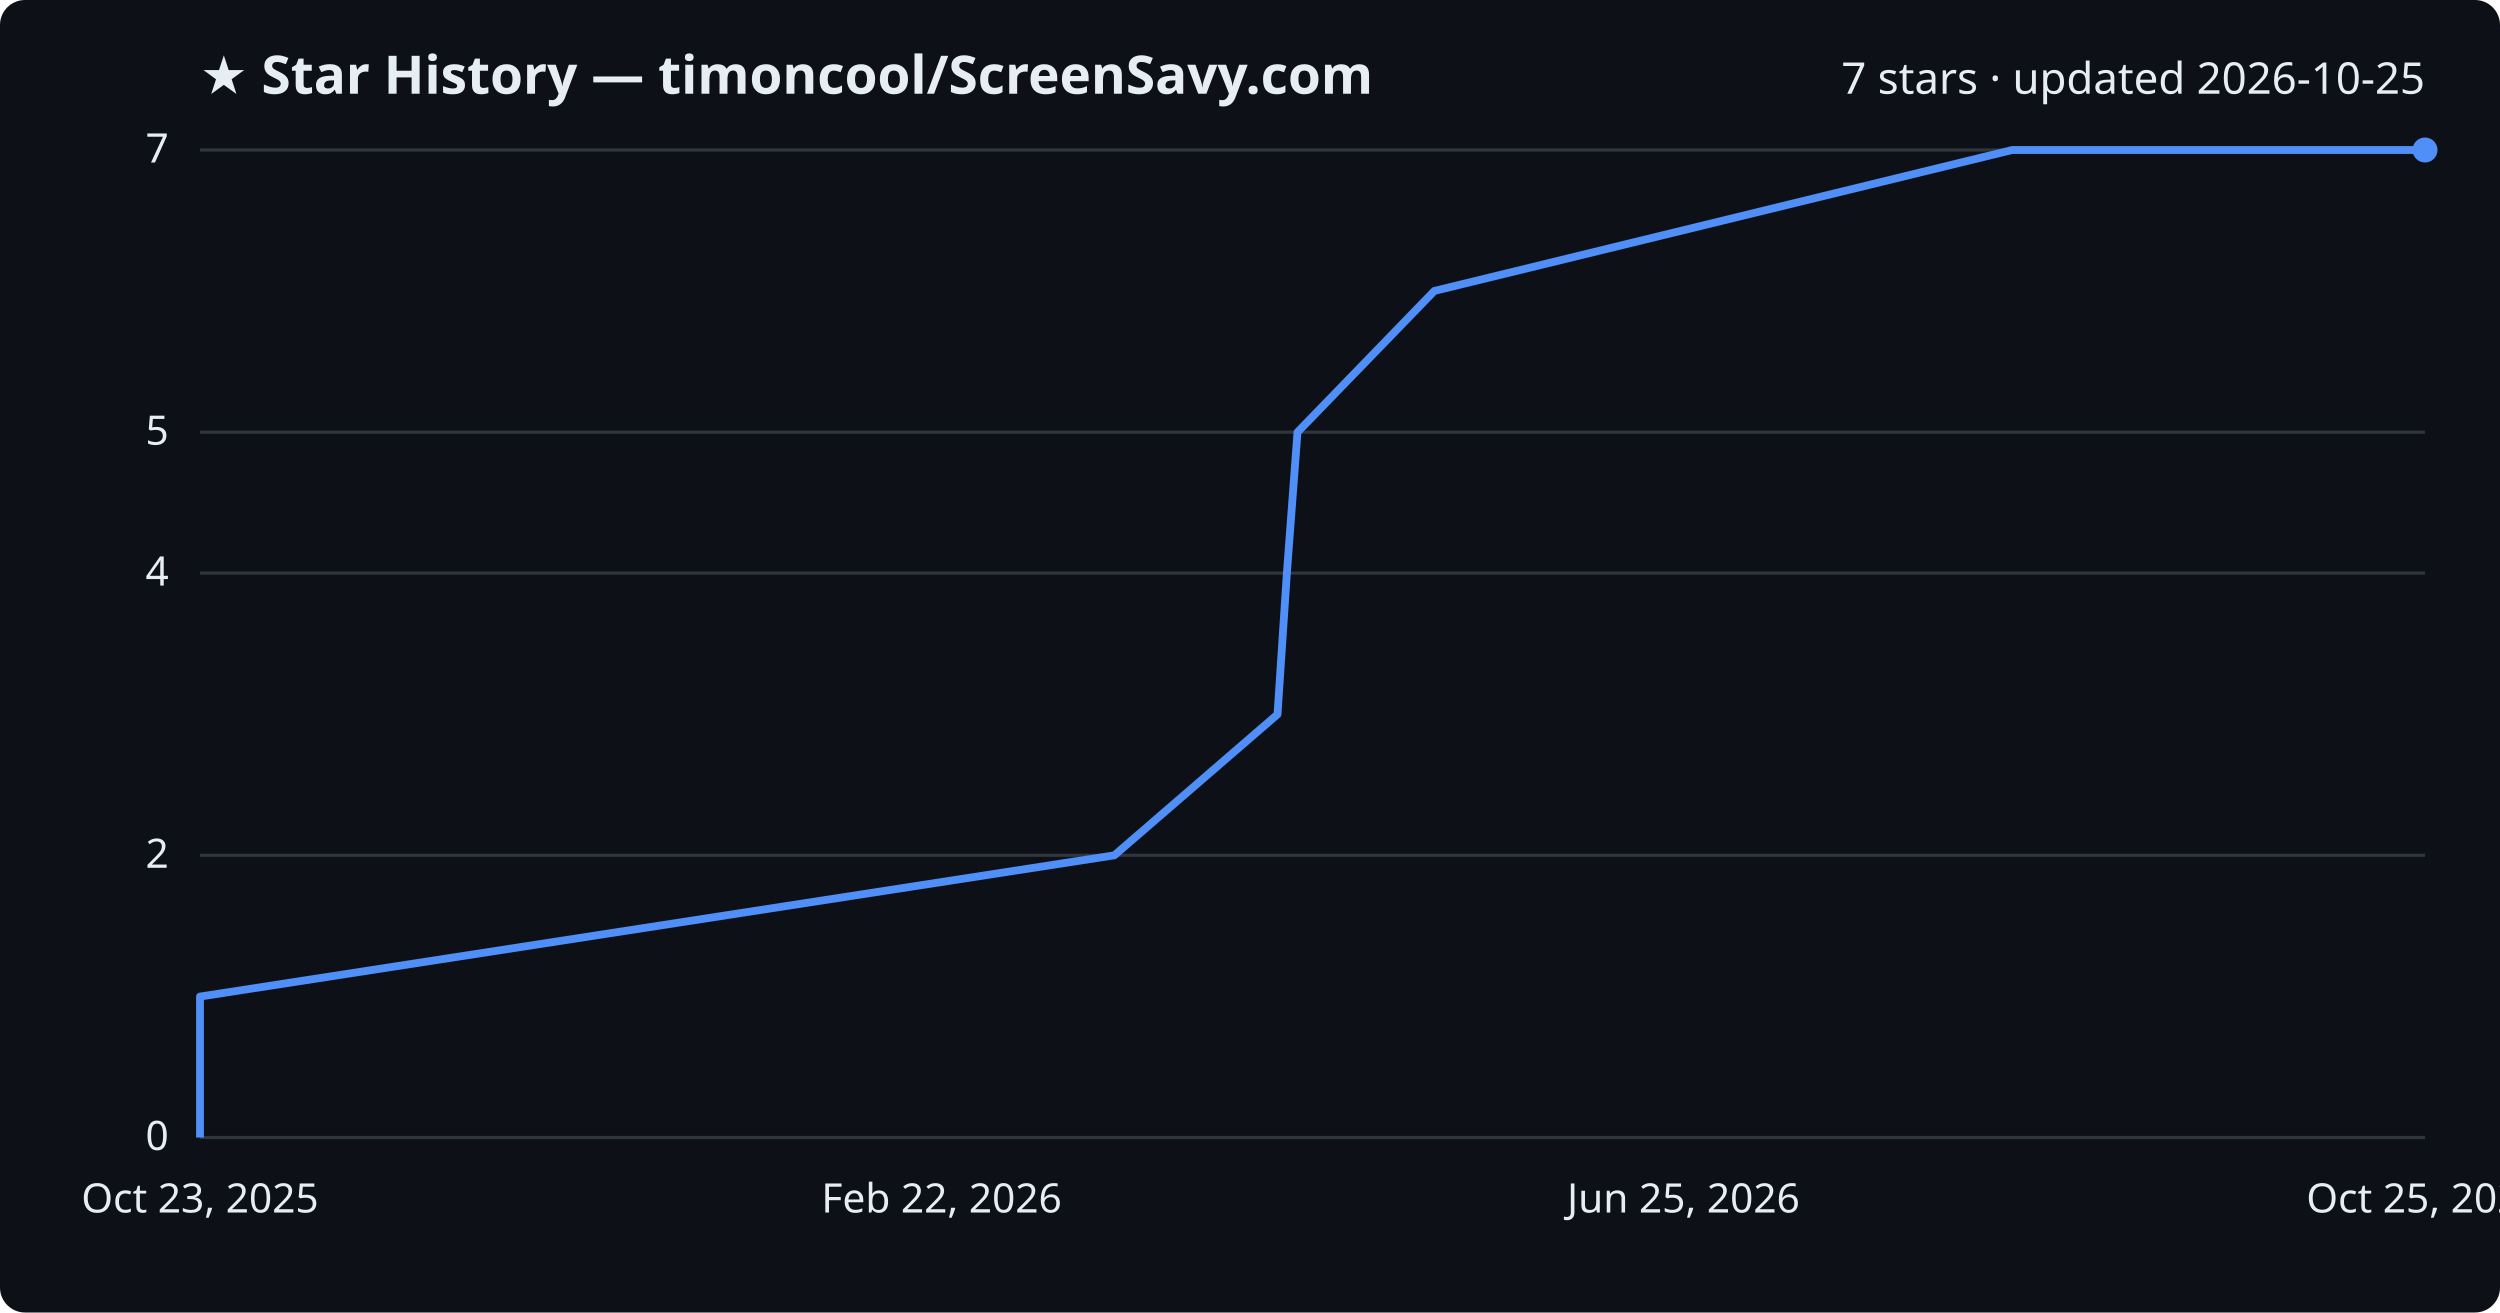
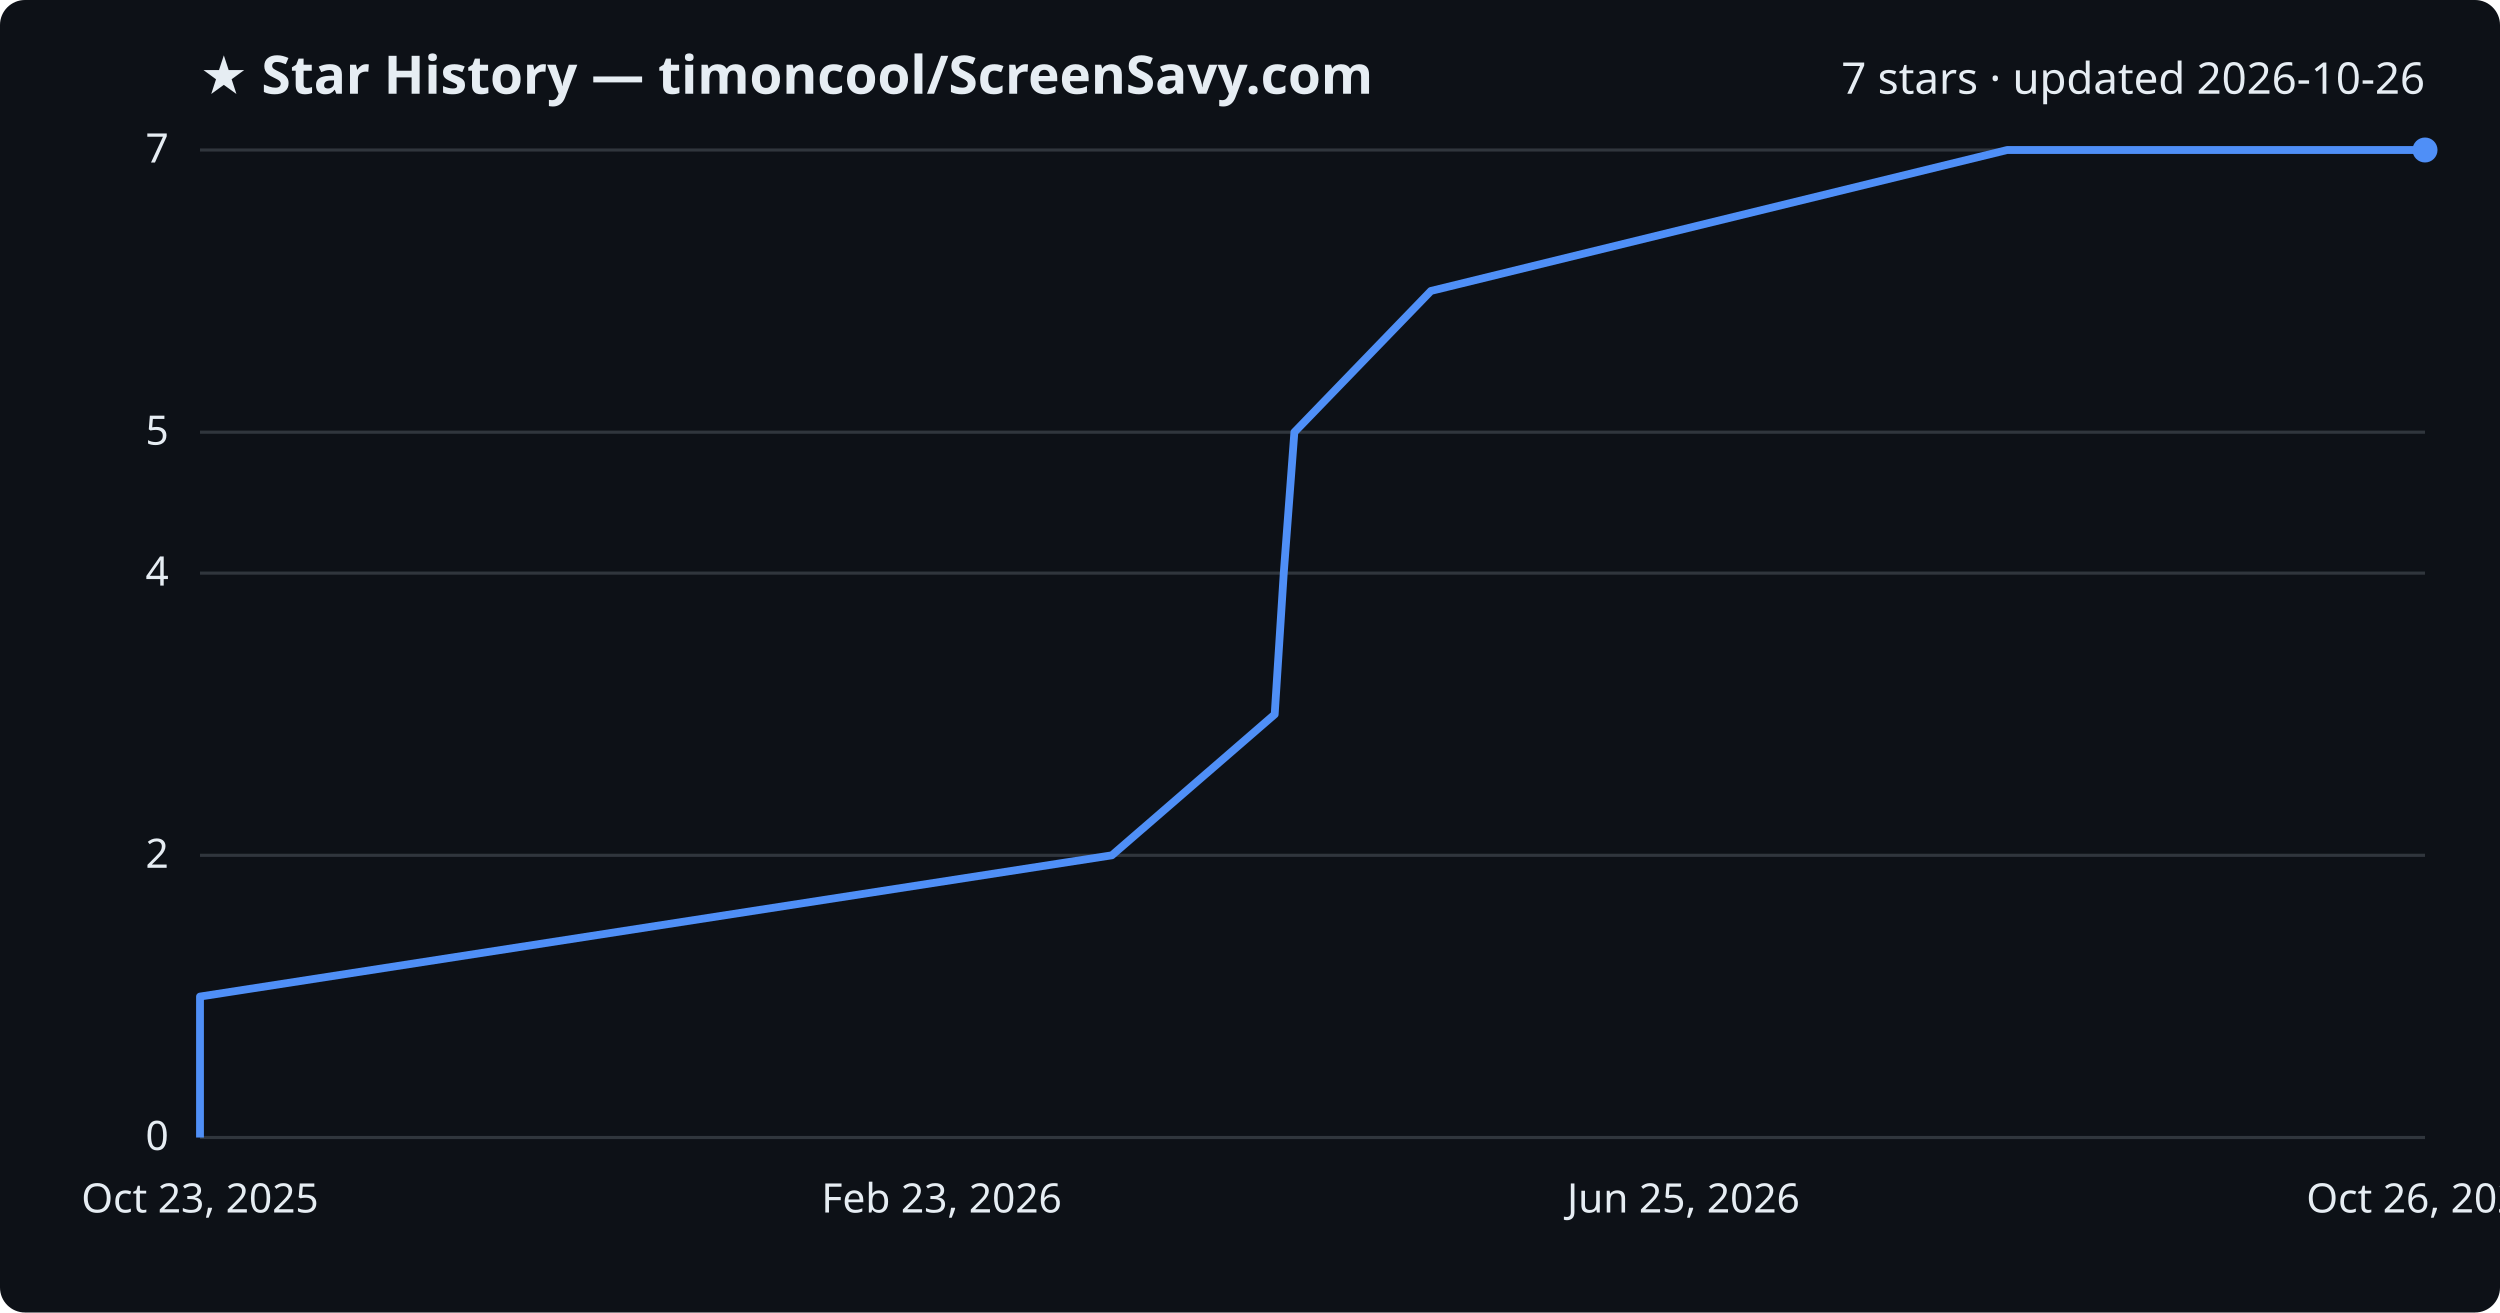
<svg xmlns="http://www.w3.org/2000/svg" viewBox="0 0 800 420" font-family="Segoe UI, sans-serif">
  <rect width="800" height="420" fill="#0d1117" rx="8" />
  <text x="64" y="30" fill="#e6edf3" font-size="17" font-weight="700">★ Star History — timoncool/ScreenSavy.com</text>
-   <text x="776" y="30" fill="#e6edf3" font-size="14" text-anchor="end">7 stars · updated 2026-10-25</text>
+   <text x="776" y="30" fill="#e6edf3" font-size="14" text-anchor="end">7 stars · updated 2026-10-26</text>
  <line x1="64" y1="364.0" x2="776" y2="364.0" stroke="#30363d" stroke-width="1" />
  <text x="54" y="368.0" fill="#e6edf3" font-size="13" text-anchor="end">0</text>
  <line x1="64" y1="273.7" x2="776" y2="273.7" stroke="#30363d" stroke-width="1" />
  <text x="54" y="277.7" fill="#e6edf3" font-size="13" text-anchor="end">2</text>
  <line x1="64" y1="183.4" x2="776" y2="183.4" stroke="#30363d" stroke-width="1" />
  <text x="54" y="187.4" fill="#e6edf3" font-size="13" text-anchor="end">4</text>
  <line x1="64" y1="138.3" x2="776" y2="138.3" stroke="#30363d" stroke-width="1" />
  <text x="54" y="142.3" fill="#e6edf3" font-size="13" text-anchor="end">5</text>
  <line x1="64" y1="48.0" x2="776" y2="48.0" stroke="#30363d" stroke-width="1" />
  <text x="54" y="52.0" fill="#e6edf3" font-size="13" text-anchor="end">7</text>
-   <path d="M64.0,364.0 L64.0,318.9 L356.6,273.7 L408.8,228.6 L411.8,183.4 L415.2,138.3 L459.0,93.1 L643.9,48.0 L776.0,48.0" fill="none" stroke="#4f8ff7" stroke-width="2.5" stroke-linejoin="round" />
+   <path d="M64.0,364.0 L64.0,318.9 L355.8,273.7 L407.9,228.6 L410.8,183.4 L414.2,138.3 L457.9,93.1 L642.3,48.0 L776.0,48.0" fill="none" stroke="#4f8ff7" stroke-width="2.5" stroke-linejoin="round" />
  <circle cx="776.0" cy="48.0" r="4" fill="#4f8ff7" />
  <text x="64.0" y="388" fill="#e6edf3" font-size="13" text-anchor="middle">Oct 23, 2025</text>
-   <text x="301.3" y="388" fill="#e6edf3" font-size="13" text-anchor="middle">Feb 22, 2026</text>
+   <text x="301.3" y="388" fill="#e6edf3" font-size="13" text-anchor="middle">Feb 23, 2026</text>
  <text x="538.7" y="388" fill="#e6edf3" font-size="13" text-anchor="middle">Jun 25, 2026</text>
-   <text x="776.0" y="388" fill="#e6edf3" font-size="13" text-anchor="middle">Oct 25, 2026</text>
+   <text x="776.0" y="388" fill="#e6edf3" font-size="13" text-anchor="middle">Oct 26, 2026</text>
</svg>
